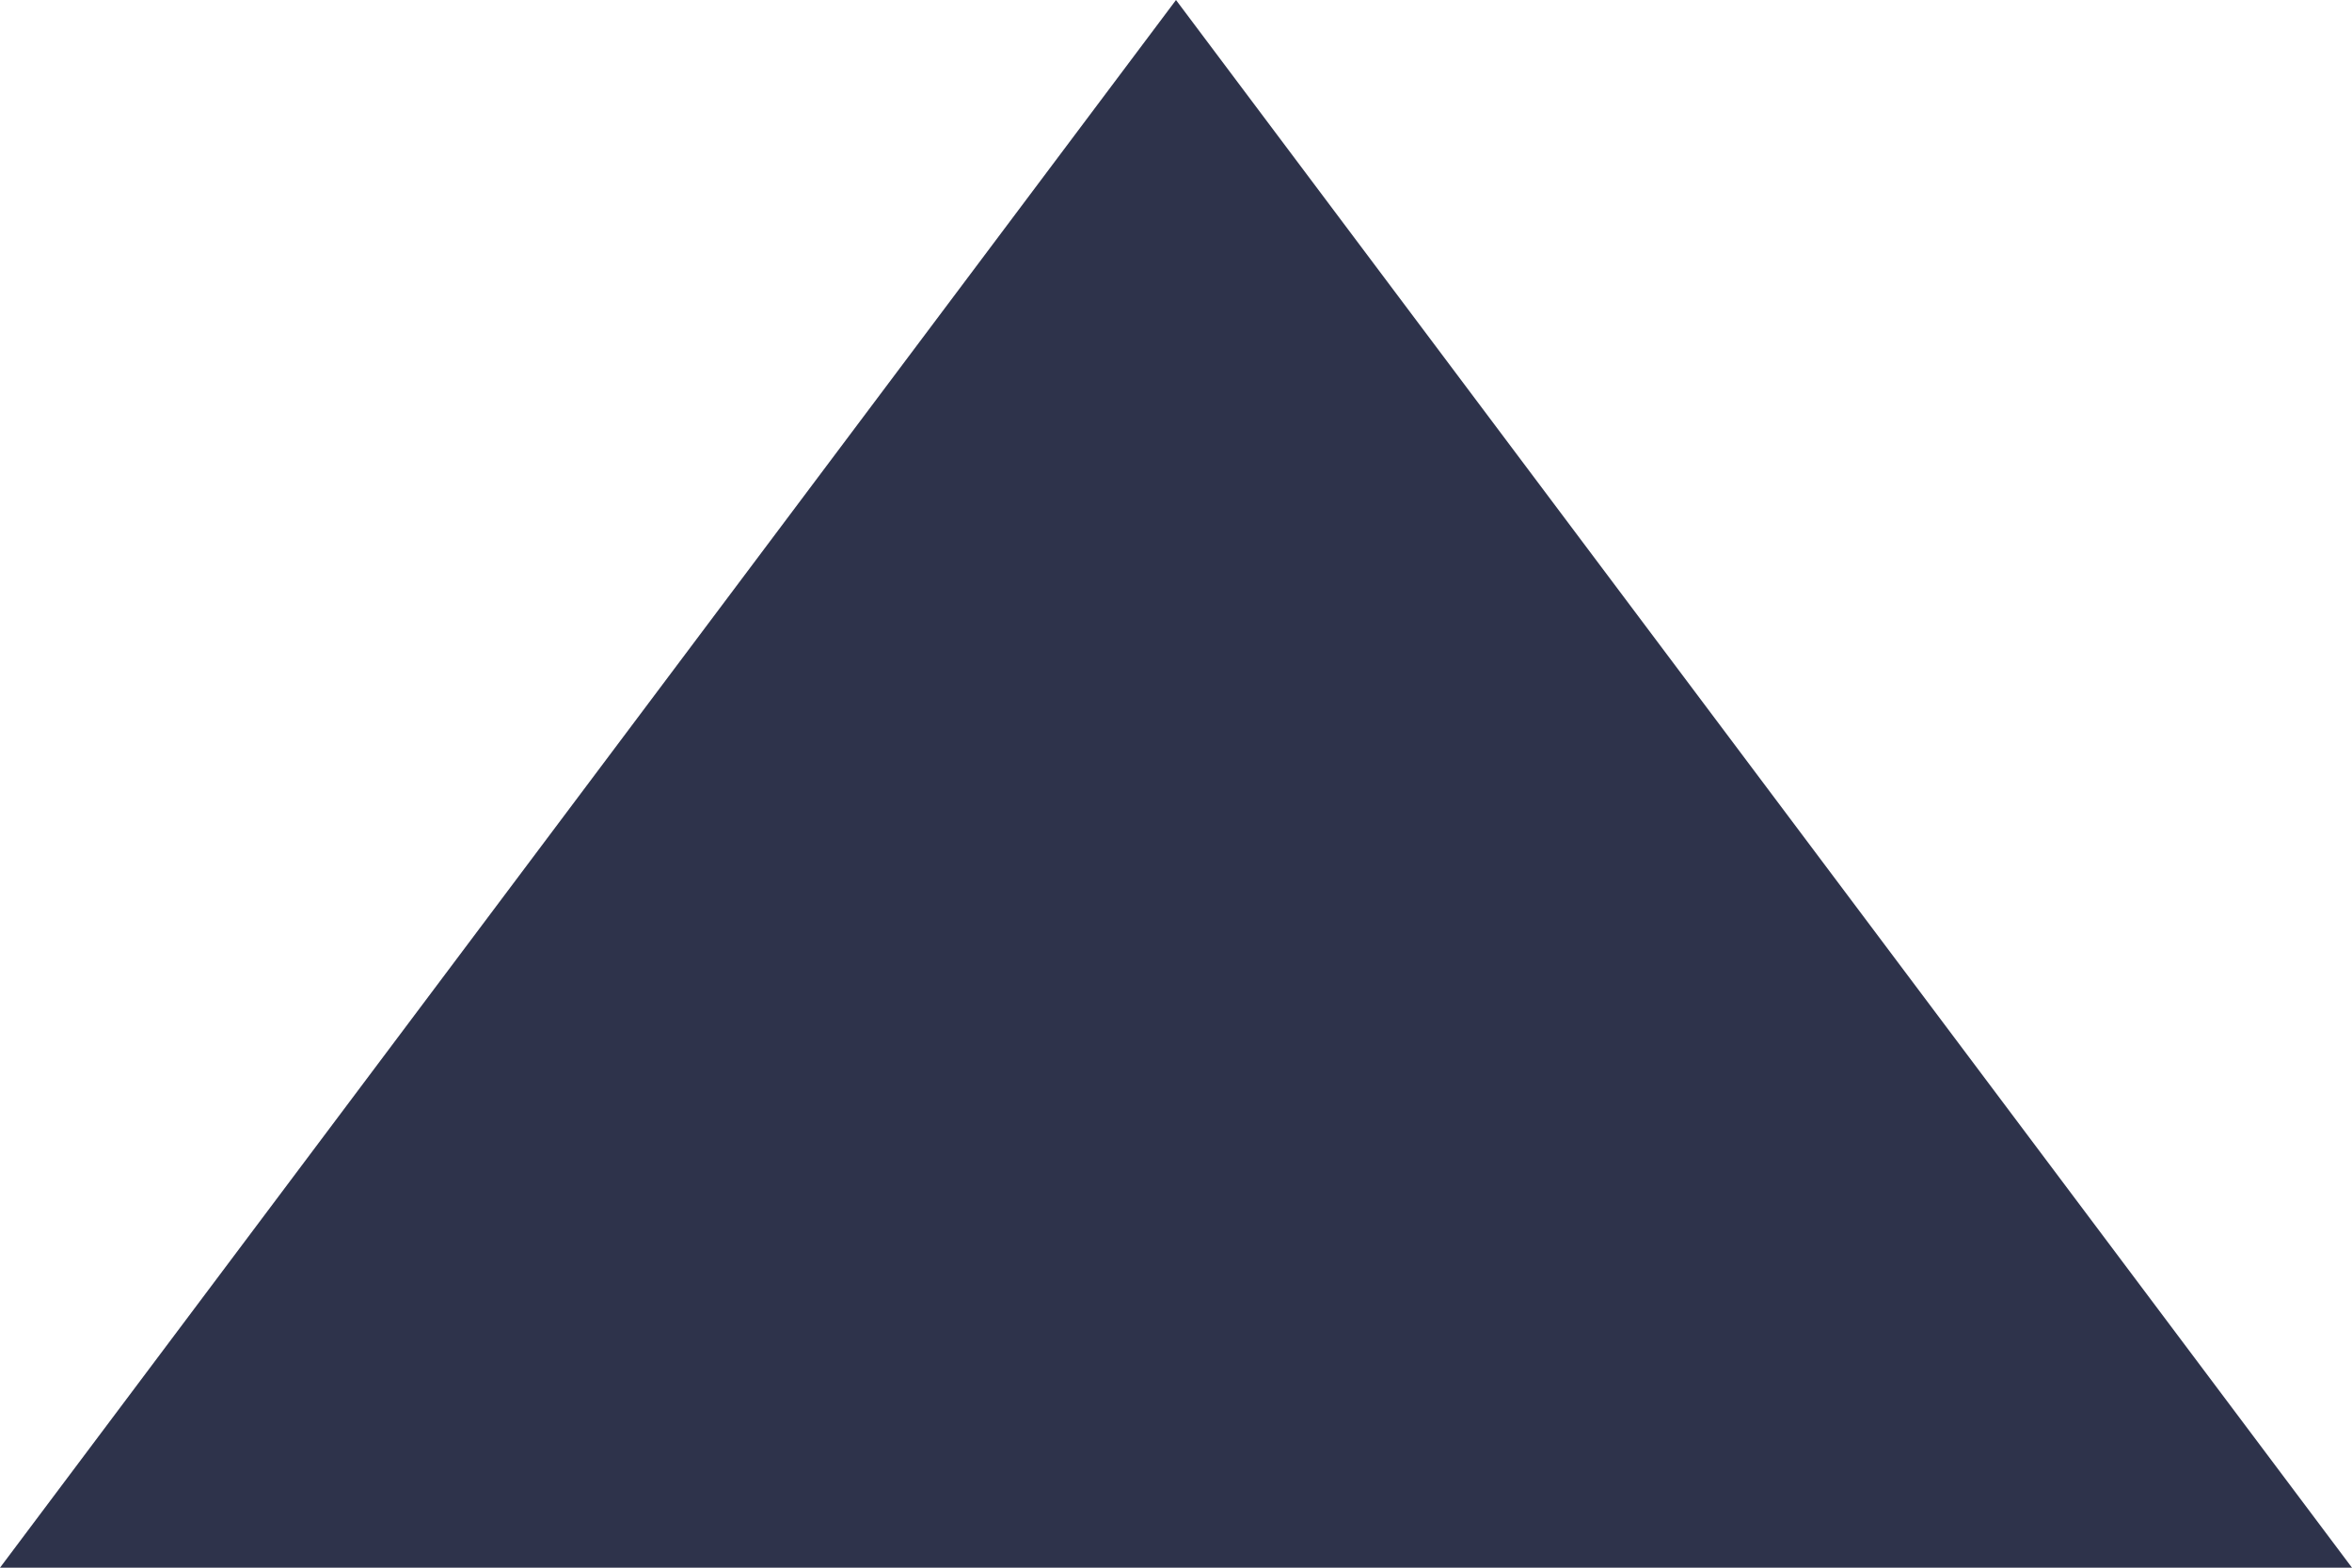
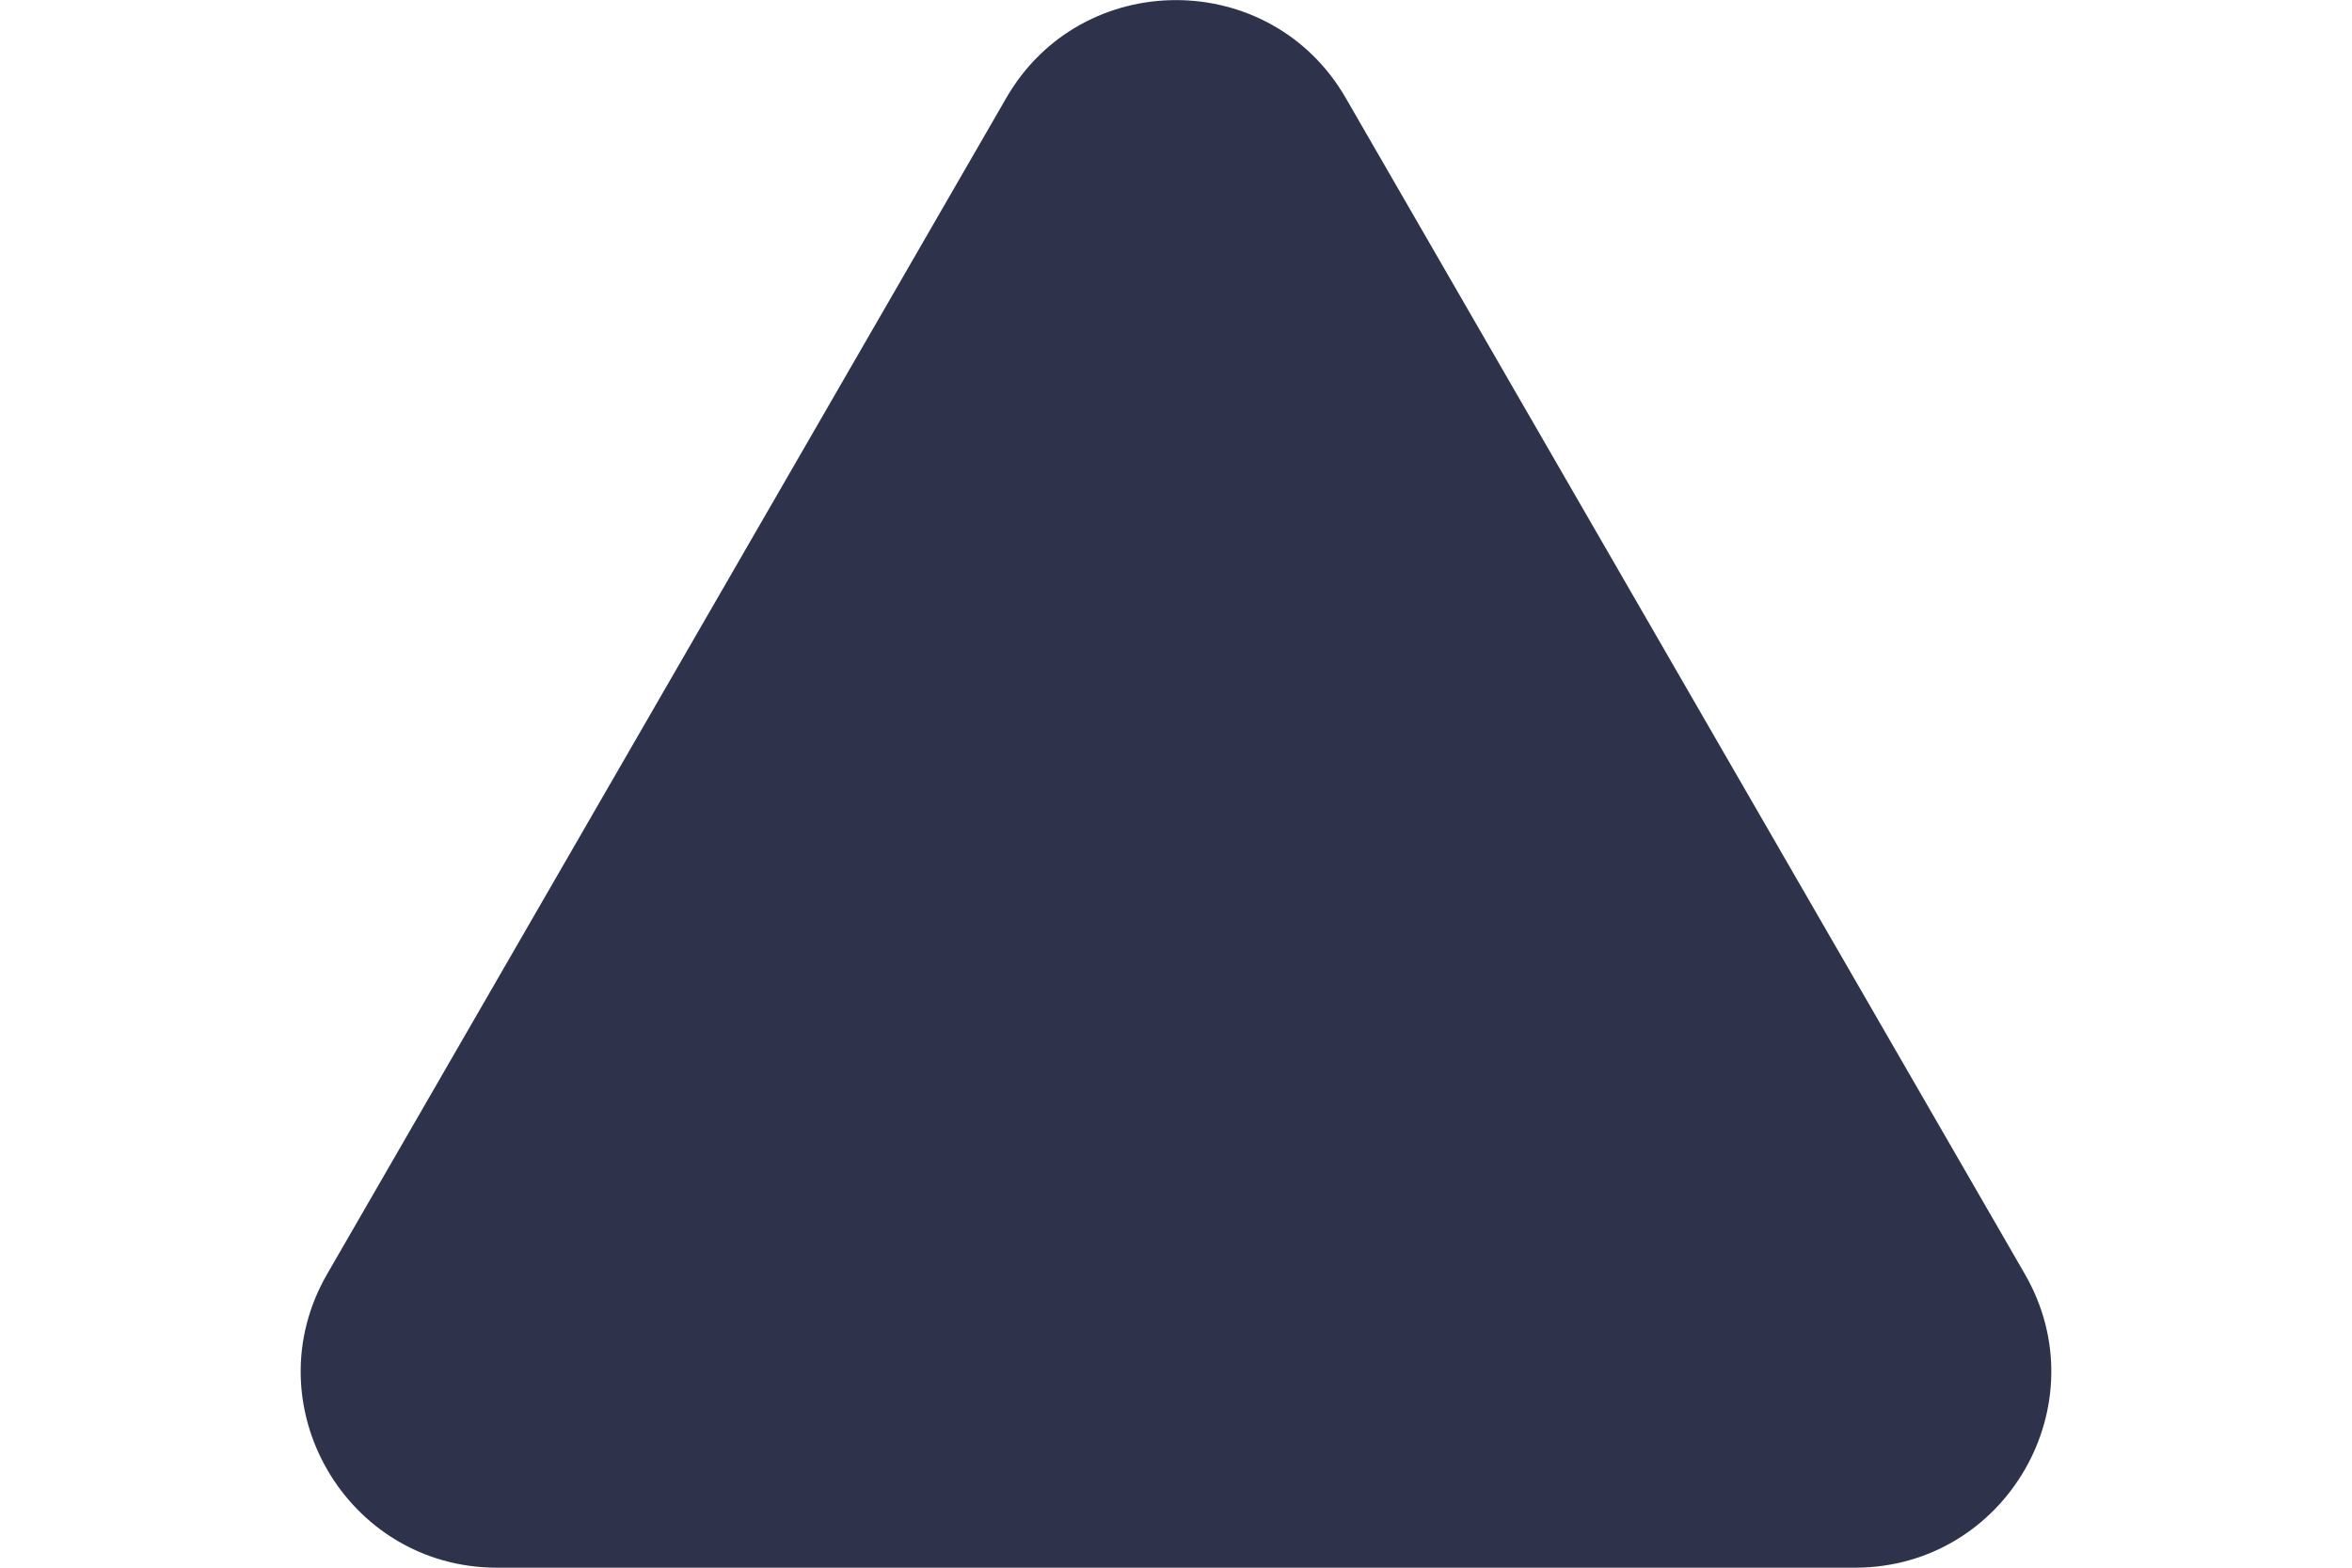
<svg xmlns="http://www.w3.org/2000/svg" width="6" height="4" viewBox="0 0 6 4" fill="none">
-   <path d="M0 4L3 0L6 4H0Z" fill="#2E334B" />
+   <path d="M2.567 0.25C2.759 -0.083 3.241 -0.083 3.433 0.25L5.165 3.25C5.358 3.583 5.117 4 4.732 4H1.268C0.883 4 0.642 3.583 0.835 3.25L2.567 0.25Z" fill="#2E334B" />
</svg>
